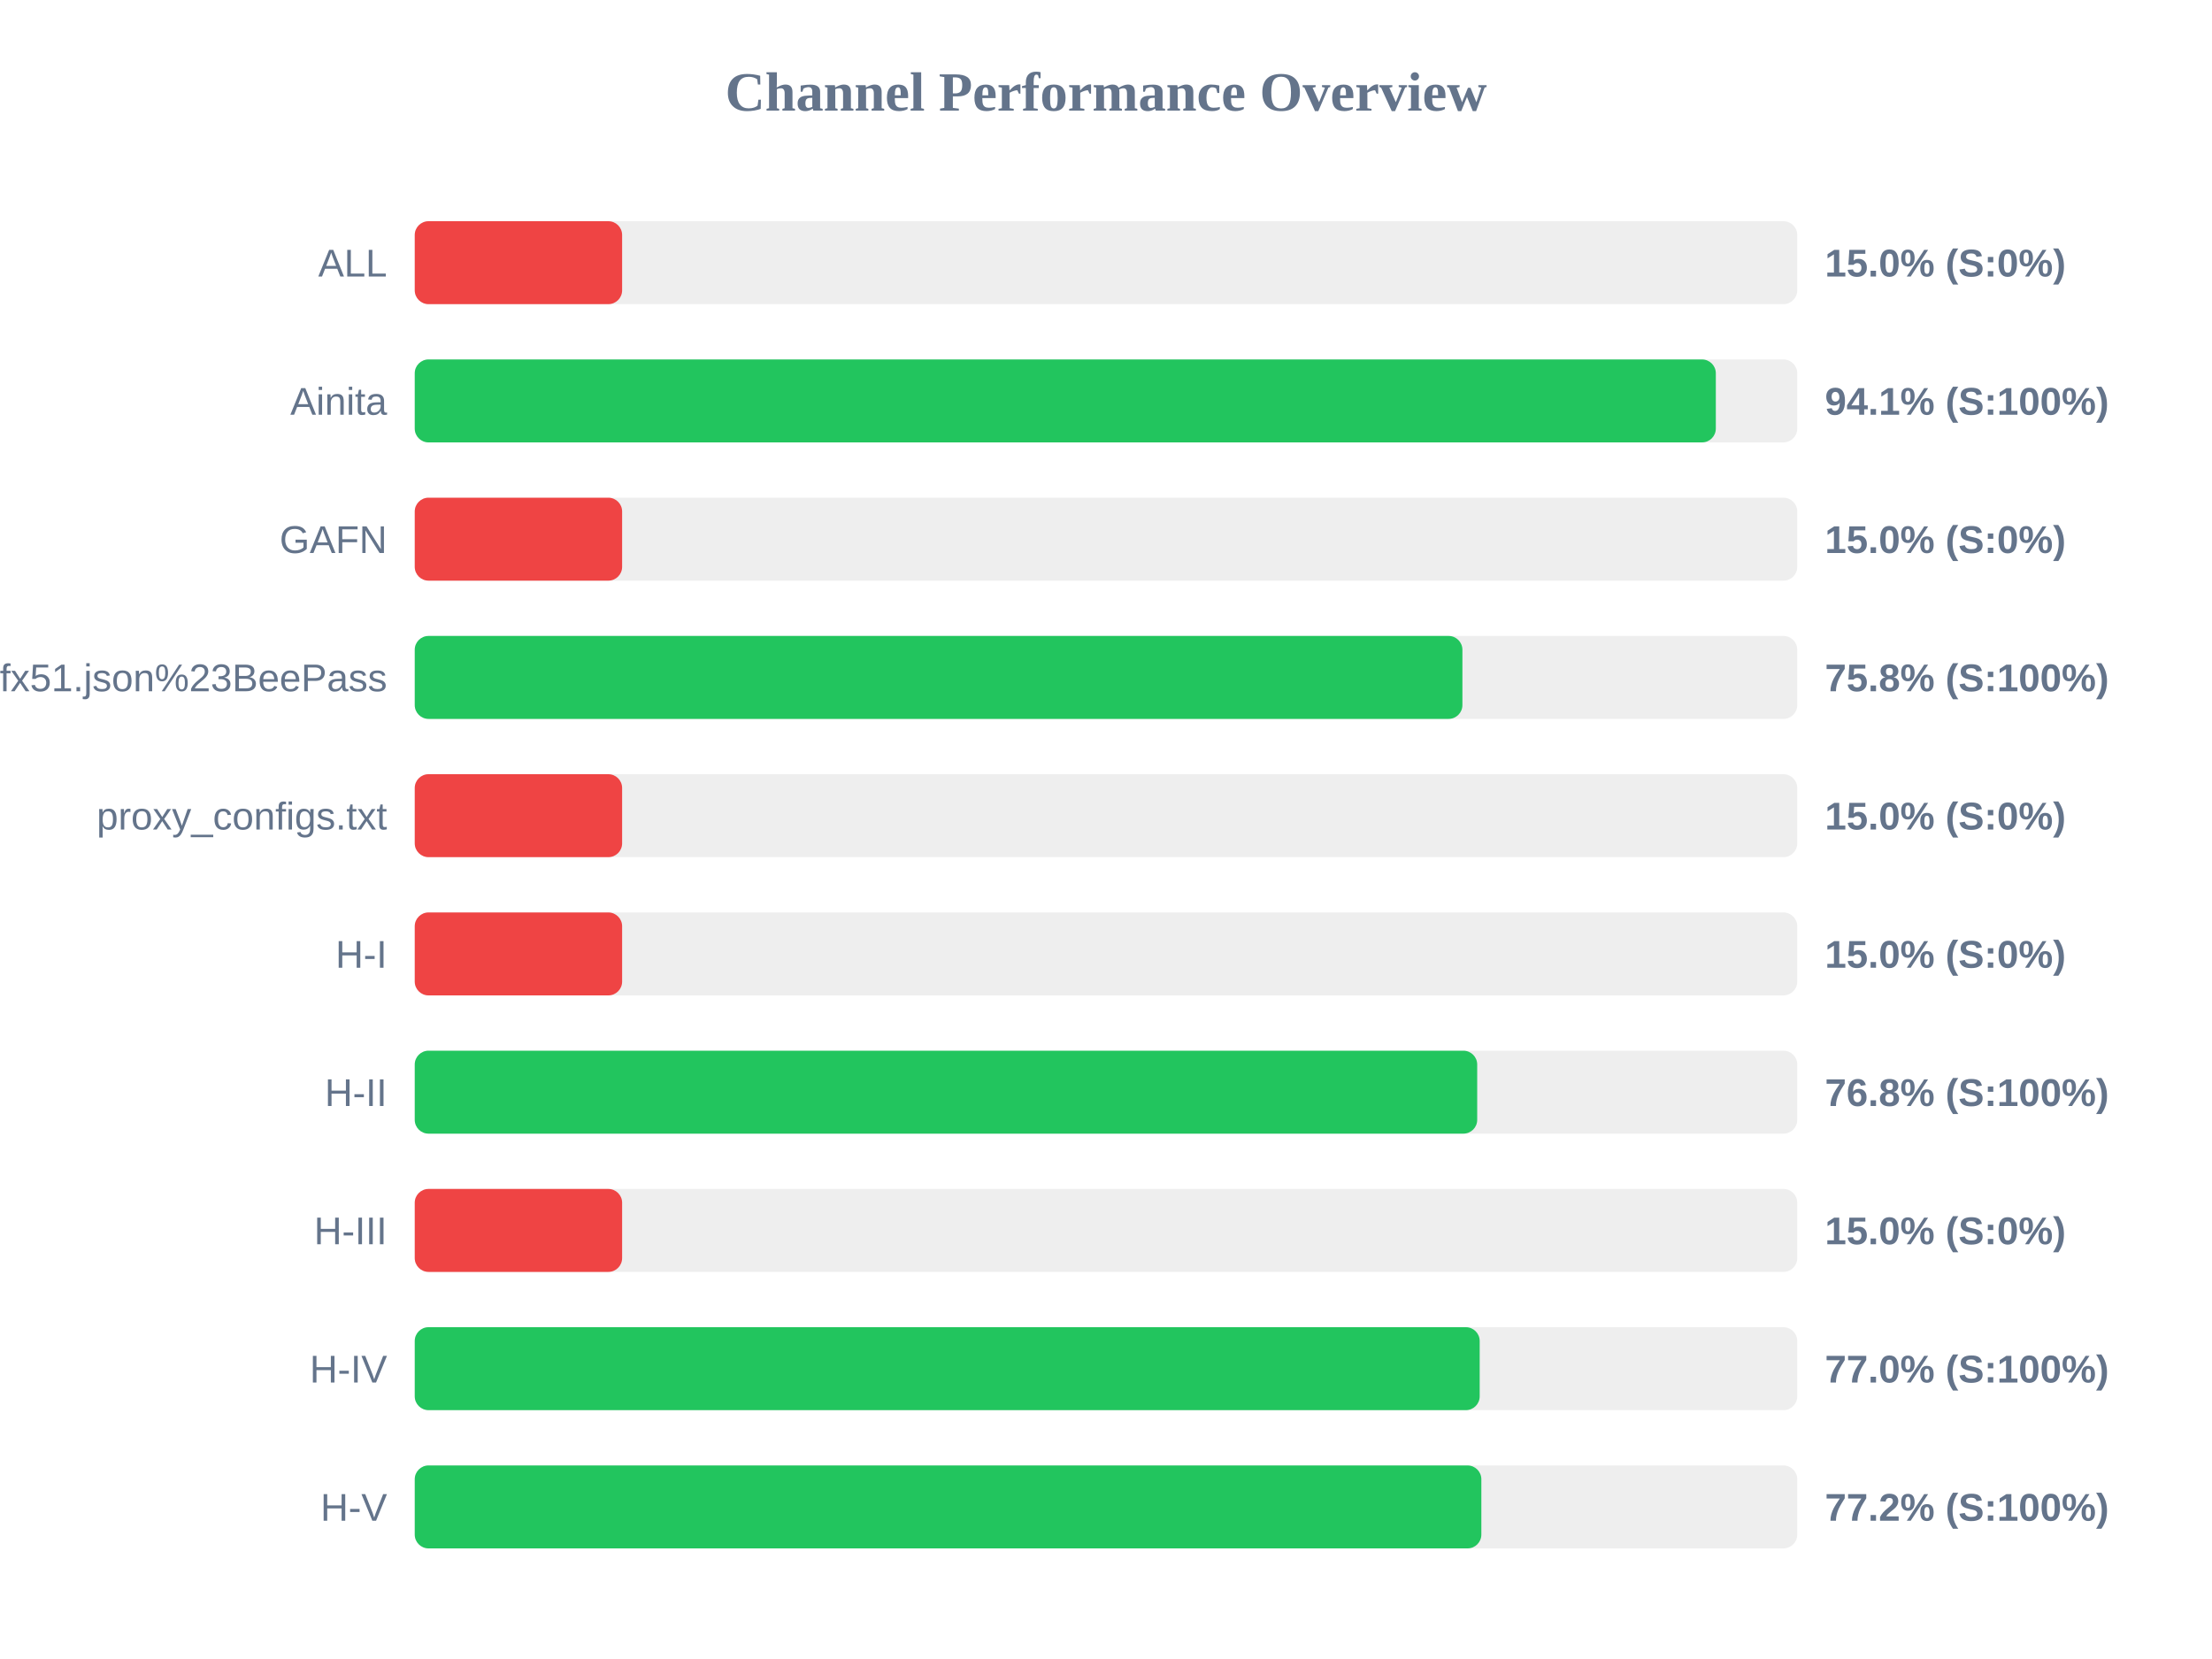
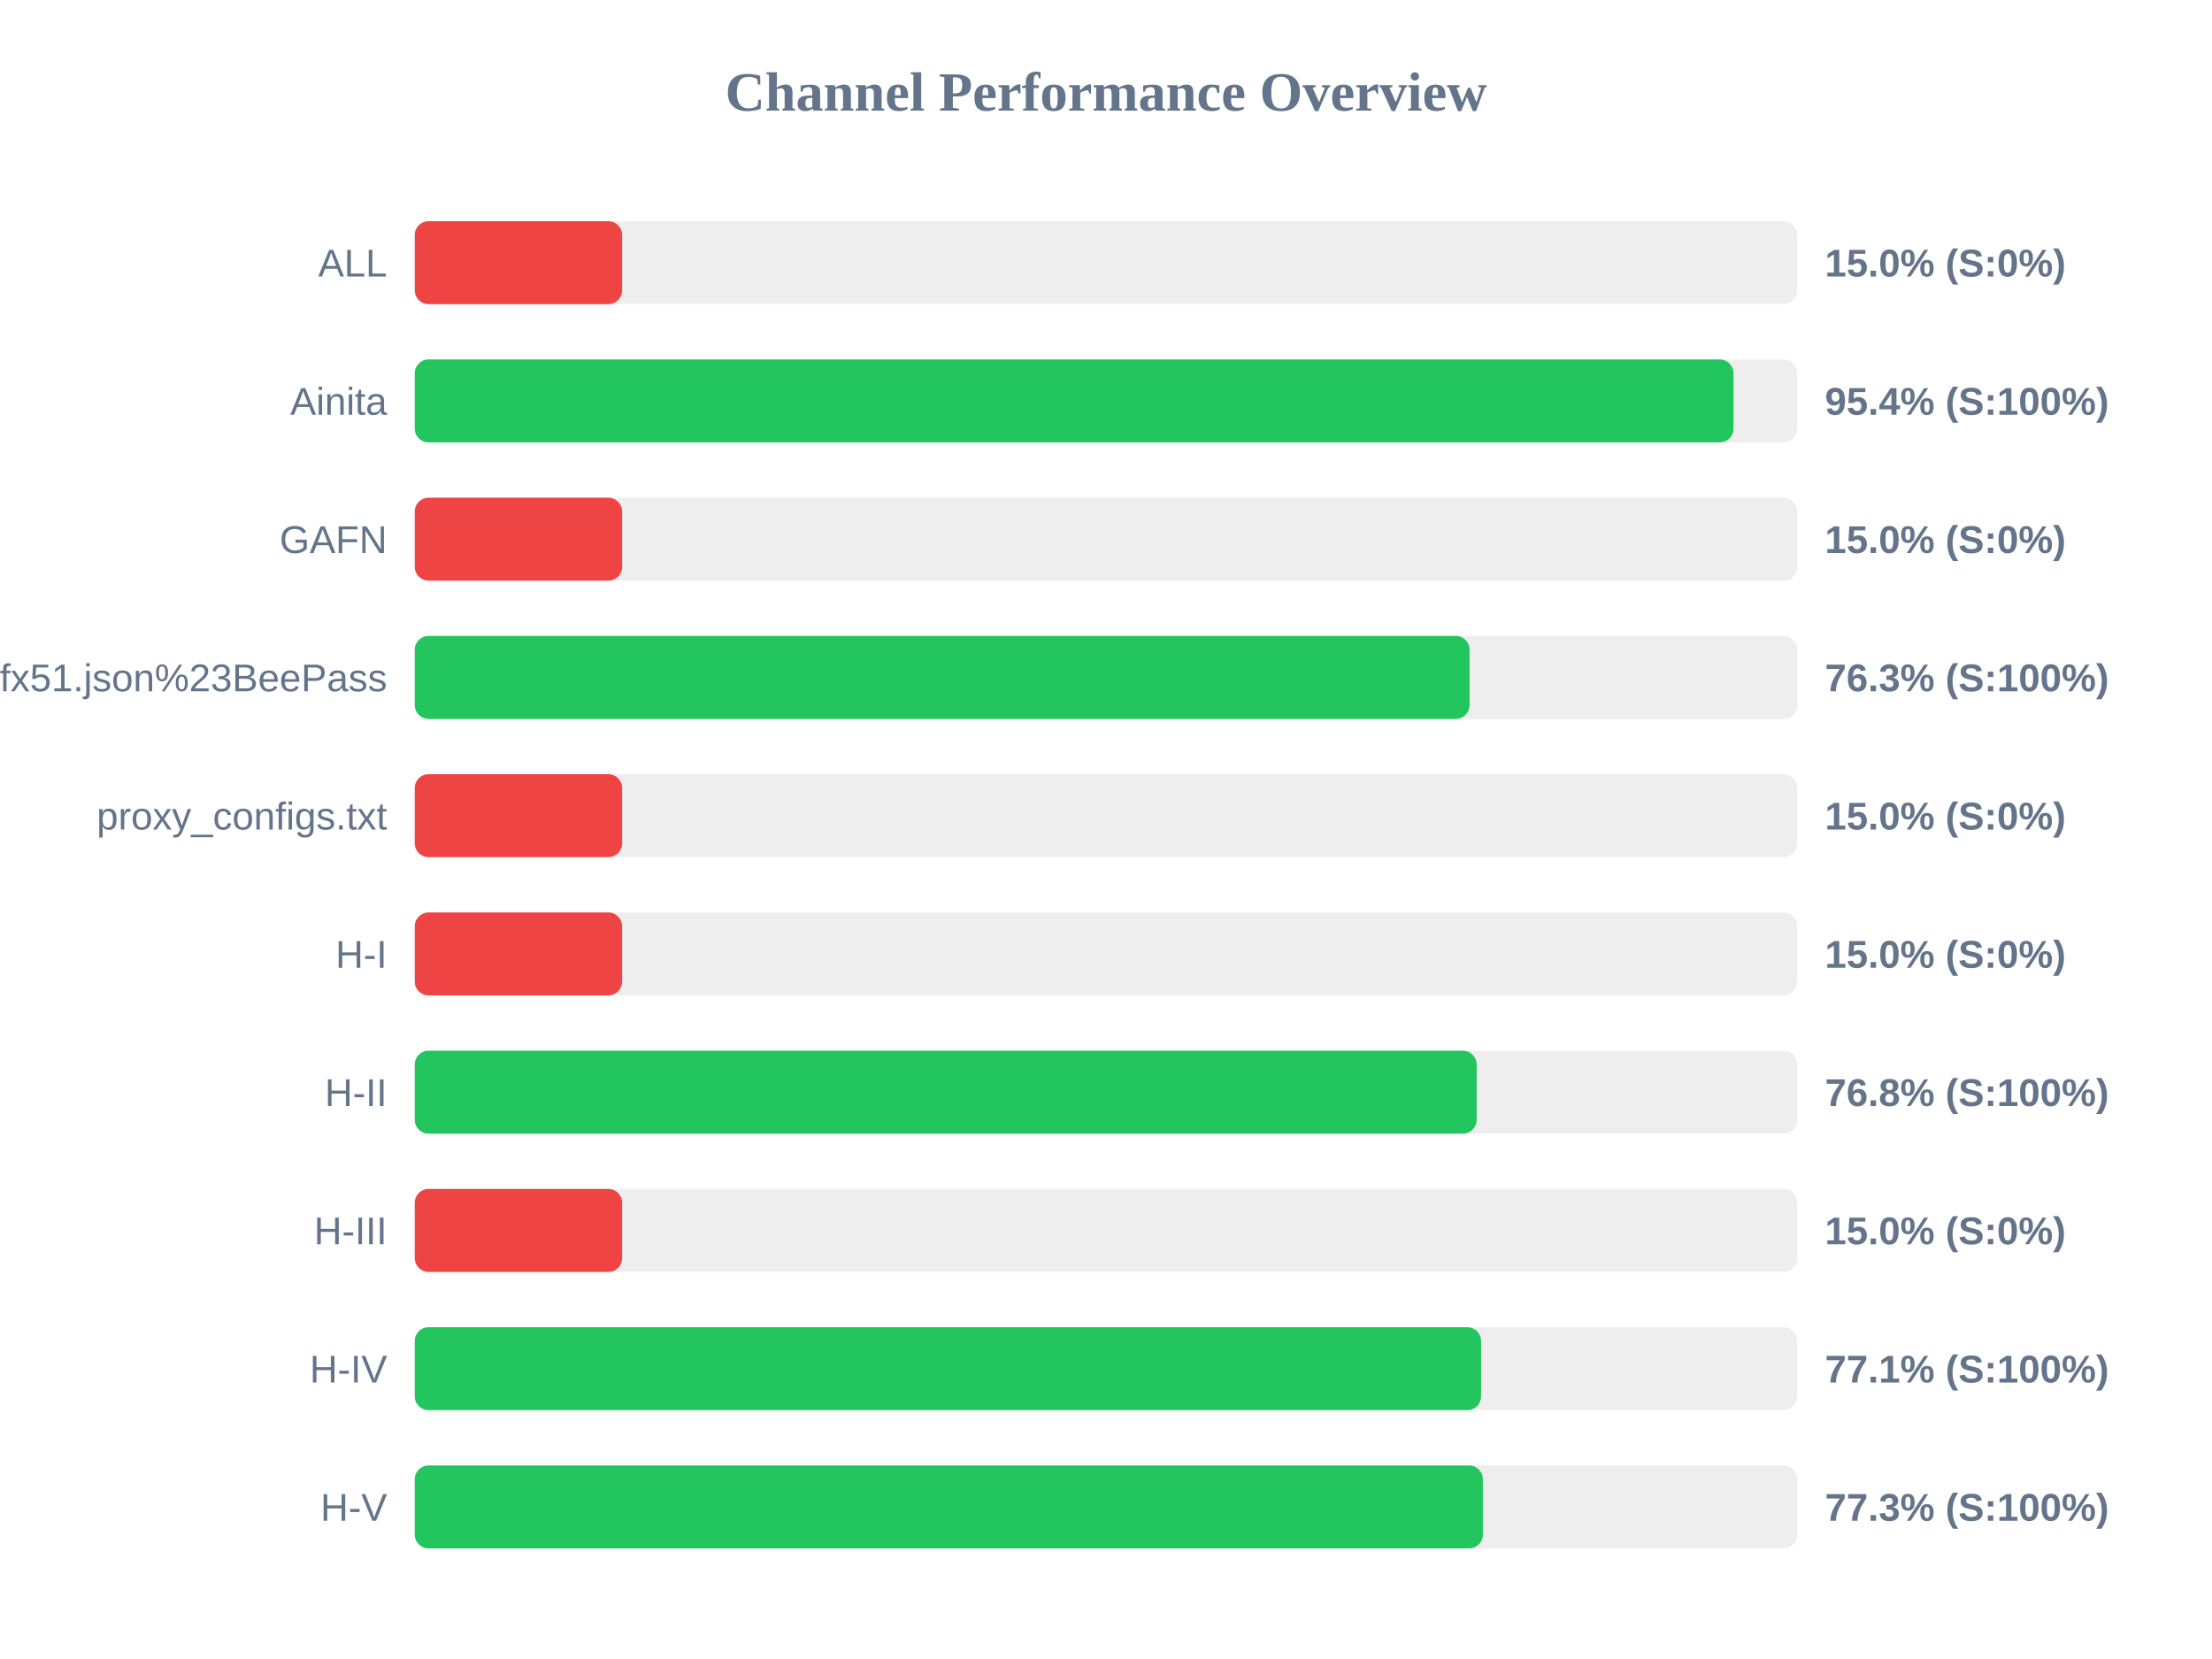
<svg xmlns="http://www.w3.org/2000/svg" width="800" height="600" version="1.1">
  <style>
        .row { font: 14px Arial; fill: #64748b; }
        .score { font: bold 14px Arial; fill: #64748b; }
    </style>
  <text x="400" y="40" text-anchor="middle" font-size="20px" font-weight="bold" fill="#64748b">Channel Performance Overview</text>
  <rect x="150" y="80" width="500" height="30" fill="#eee" rx="5" />
  <rect x="150" y="80" width="75.0" height="30" fill="#ef4444" rx="5" />
  <text x="140" y="100" text-anchor="end" class="row">ALL</text>
  <text x="660" y="100" text-anchor="start" class="score">15.0% (S:0%)</text>
  <rect x="150" y="130" width="500" height="30" fill="#eee" rx="5" />
-   <rect x="150" y="130" width="470.55" height="30" fill="#22c55e" rx="5" />
+   <rect x="150" y="130" width="476.95" height="30" fill="#22c55e" rx="5" />
  <text x="140" y="150" text-anchor="end" class="row">Ainita</text>
-   <text x="660" y="150" text-anchor="start" class="score">94.1% (S:100%)</text>
+   <text x="660" y="150" text-anchor="start" class="score">95.4% (S:100%)</text>
  <rect x="150" y="180" width="500" height="30" fill="#eee" rx="5" />
  <rect x="150" y="180" width="75.0" height="30" fill="#ef4444" rx="5" />
  <text x="140" y="200" text-anchor="end" class="row">GAFN</text>
  <text x="660" y="200" text-anchor="start" class="score">15.0% (S:0%)</text>
  <rect x="150" y="230" width="500" height="30" fill="#eee" rx="5" />
-   <rect x="150" y="230" width="378.9" height="30" fill="#22c55e" rx="5" />
+   <rect x="150" y="230" width="381.5" height="30" fill="#22c55e" rx="5" />
  <text x="140" y="250" text-anchor="end" class="row">sub?s=ssconf%3A%2F%2Fs3.amazonaws.com%2Fbeedynconprd%2Fzf38bv6oxi1nv3wfkpmxyfl8yj5fargza3foantoalu16vznl0ckxx7bgf1ufx51.json%23BeePass</text>
-   <text x="660" y="250" text-anchor="start" class="score">75.8% (S:100%)</text>
+   <text x="660" y="250" text-anchor="start" class="score">76.3% (S:100%)</text>
  <rect x="150" y="280" width="500" height="30" fill="#eee" rx="5" />
  <rect x="150" y="280" width="75.0" height="30" fill="#ef4444" rx="5" />
  <text x="140" y="300" text-anchor="end" class="row">proxy_configs.txt</text>
  <text x="660" y="300" text-anchor="start" class="score">15.0% (S:0%)</text>
  <rect x="150" y="330" width="500" height="30" fill="#eee" rx="5" />
  <rect x="150" y="330" width="75.0" height="30" fill="#ef4444" rx="5" />
  <text x="140" y="350" text-anchor="end" class="row">H-I</text>
  <text x="660" y="350" text-anchor="start" class="score">15.0% (S:0%)</text>
  <rect x="150" y="380" width="500" height="30" fill="#eee" rx="5" />
-   <rect x="150" y="380" width="384.25" height="30" fill="#22c55e" rx="5" />
+   <rect x="150" y="380" width="384.05" height="30" fill="#22c55e" rx="5" />
  <text x="140" y="400" text-anchor="end" class="row">H-II</text>
  <text x="660" y="400" text-anchor="start" class="score">76.8% (S:100%)</text>
  <rect x="150" y="430" width="500" height="30" fill="#eee" rx="5" />
  <rect x="150" y="430" width="75.0" height="30" fill="#ef4444" rx="5" />
  <text x="140" y="450" text-anchor="end" class="row">H-III</text>
  <text x="660" y="450" text-anchor="start" class="score">15.0% (S:0%)</text>
  <rect x="150" y="480" width="500" height="30" fill="#eee" rx="5" />
-   <rect x="150" y="480" width="385.15" height="30" fill="#22c55e" rx="5" />
+   <rect x="150" y="480" width="385.65" height="30" fill="#22c55e" rx="5" />
  <text x="140" y="500" text-anchor="end" class="row">H-IV</text>
-   <text x="660" y="500" text-anchor="start" class="score">77.0% (S:100%)</text>
+   <text x="660" y="500" text-anchor="start" class="score">77.1% (S:100%)</text>
  <rect x="150" y="530" width="500" height="30" fill="#eee" rx="5" />
-   <rect x="150" y="530" width="385.75" height="30" fill="#22c55e" rx="5" />
+   <rect x="150" y="530" width="386.3" height="30" fill="#22c55e" rx="5" />
  <text x="140" y="550" text-anchor="end" class="row">H-V</text>
-   <text x="660" y="550" text-anchor="start" class="score">77.2% (S:100%)</text>
+   <text x="660" y="550" text-anchor="start" class="score">77.3% (S:100%)</text>
</svg>
